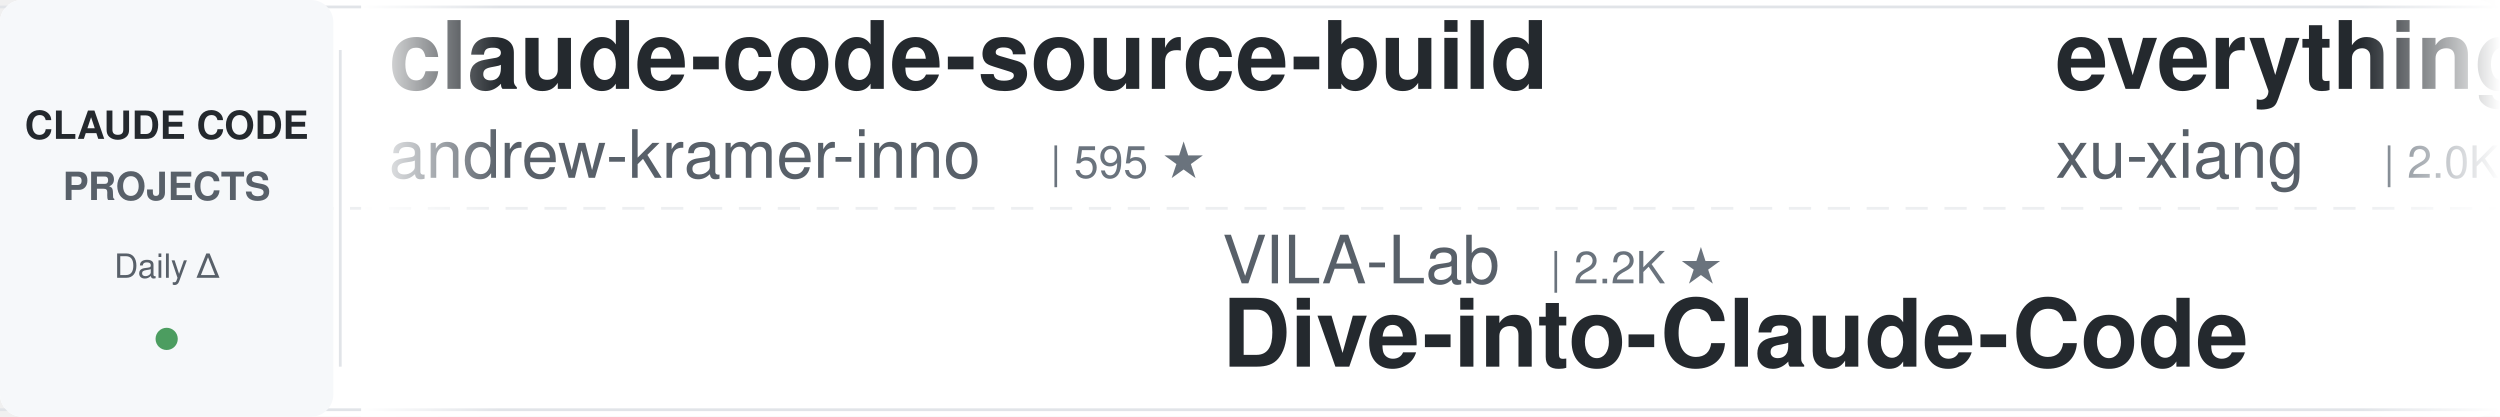
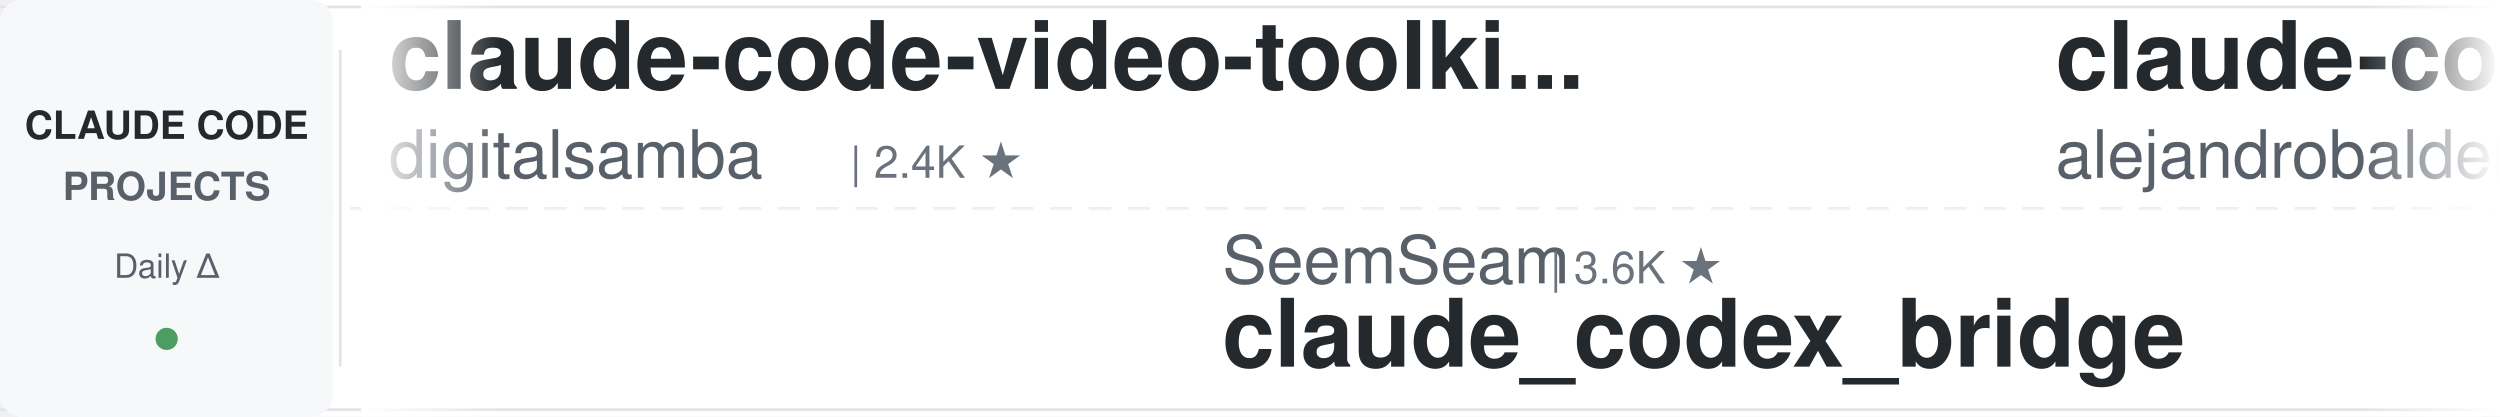
<svg xmlns="http://www.w3.org/2000/svg" width="900" height="150">
  <defs>
    <linearGradient id="leftFade" x1="0%" y1="0%" x2="100%" y2="0%">
      <stop offset="0%" style="stop-color:#ffffff;stop-opacity:1" />
      <stop offset="100%" style="stop-color:#ffffff;stop-opacity:0" />
    </linearGradient>
    <linearGradient id="rightFade" x1="0%" y1="0%" x2="100%" y2="0%">
      <stop offset="0%" style="stop-color:#ffffff;stop-opacity:0" />
      <stop offset="100%" style="stop-color:#ffffff;stop-opacity:1" />
    </linearGradient>
  </defs>
  <rect width="900" height="150" fill="#ffffff" rx="8" />
  <rect x="0" y="2" width="900" height="1" fill="#e1e4e8" />
  <rect x="0" y="147" width="900" height="1" fill="#e1e4e8" />
  <line x1="0" y1="75" x2="900" y2="75" stroke="#e1e4e8" stroke-width="1" stroke-dasharray="8 6" opacity="0.6" />
  <rect x="0" y="0" width="120" height="150" fill="#f6f8fa" rx="8" />
  <text x="60" y="50" font-family="-apple-system, BlinkMacSystemFont, 'Segoe UI', Helvetica, Arial, sans-serif" font-size="14" font-weight="600" fill="#24292e" text-anchor="middle">CLAUDE CODE</text>
  <text x="60" y="72" font-family="-apple-system, BlinkMacSystemFont, 'Segoe UI', Helvetica, Arial, sans-serif" font-size="14" font-weight="600" fill="#586069" text-anchor="middle">PROJECTS</text>
  <text x="60" y="100" font-family="-apple-system, BlinkMacSystemFont, 'Segoe UI', Helvetica, Arial, sans-serif" font-size="12" font-weight="500" fill="#586069" text-anchor="middle">Daily Δ</text>
  <circle cx="60" cy="122" r="4" fill="#22863a" opacity="0.8" />
  <rect x="122" y="18" width="1" height="114" fill="#e1e4e8" />
  <clipPath id="tickerClip">
    <rect x="130" y="0" width="770" height="150" />
  </clipPath>
  <g clip-path="url(#tickerClip)">
    <g id="tickerItems">
      <animateTransform attributeName="transform" attributeType="XML" type="translate" from="0 0" to="-3000 0" dur="54s" repeatCount="indefinite" />
      <g transform="translate(0, 0)">
-         <text x="140" y="32" font-family="-apple-system, BlinkMacSystemFont, 'Segoe UI', Helvetica, Arial, sans-serif" font-size="34" font-weight="600" fill="#24292e">claude-code-source-build</text>
-         <text x="140" y="64" font-family="-apple-system, BlinkMacSystemFont, 'Segoe UI', Helvetica, Arial, sans-serif" font-size="24" font-weight="400" fill="#586069">andrew-kramer-inno</text>
-         <text x="378" y="64" font-family="-apple-system, BlinkMacSystemFont, 'Segoe UI', Helvetica, Arial, sans-serif" font-size="16" font-weight="500" fill="#6a737d">| 595 ★</text>
+         <text x="140" y="32" font-family="-apple-system, BlinkMacSystemFont, 'Segoe UI', Helvetica, Arial, sans-serif" font-size="34" font-weight="600" fill="#24292e">claude-code-video-toolki...</text>
+         <text x="140" y="64" font-family="-apple-system, BlinkMacSystemFont, 'Segoe UI', Helvetica, Arial, sans-serif" font-size="24" font-weight="400" fill="#586069">digitalsamba</text>
+         <text x="306" y="64" font-family="-apple-system, BlinkMacSystemFont, 'Segoe UI', Helvetica, Arial, sans-serif" font-size="16" font-weight="500" fill="#6a737d">| 2.4K ★</text>
      </g>
      <g transform="translate(300, 0)">
-         <text x="140" y="102" font-family="-apple-system, BlinkMacSystemFont, 'Segoe UI', Helvetica, Arial, sans-serif" font-size="24" font-weight="400" fill="#586069">VILA-Lab</text>
-         <text x="258" y="102" font-family="-apple-system, BlinkMacSystemFont, 'Segoe UI', Helvetica, Arial, sans-serif" font-size="16" font-weight="500" fill="#6a737d">| 2.2K ★</text>
-         <text x="140" y="132" font-family="-apple-system, BlinkMacSystemFont, 'Segoe UI', Helvetica, Arial, sans-serif" font-size="34" font-weight="600" fill="#24292e">Dive-into-Claude-Code</text>
+         <text x="140" y="102" font-family="-apple-system, BlinkMacSystemFont, 'Segoe UI', Helvetica, Arial, sans-serif" font-size="24" font-weight="400" fill="#586069">SeemSeam</text>
+         <text x="258" y="102" font-family="-apple-system, BlinkMacSystemFont, 'Segoe UI', Helvetica, Arial, sans-serif" font-size="16" font-weight="500" fill="#6a737d">| 3.6K ★</text>
+         <text x="140" y="132" font-family="-apple-system, BlinkMacSystemFont, 'Segoe UI', Helvetica, Arial, sans-serif" font-size="34" font-weight="600" fill="#24292e">claude_codex_bridge</text>
      </g>
      <g transform="translate(600, 0)">
-         <text x="140" y="32" font-family="-apple-system, BlinkMacSystemFont, 'Segoe UI', Helvetica, Arial, sans-serif" font-size="34" font-weight="600" fill="#24292e">everything-claude-code-z...</text>
-         <text x="140" y="64" font-family="-apple-system, BlinkMacSystemFont, 'Segoe UI', Helvetica, Arial, sans-serif" font-size="24" font-weight="400" fill="#586069">xu-xiang</text>
-         <text x="258" y="64" font-family="-apple-system, BlinkMacSystemFont, 'Segoe UI', Helvetica, Arial, sans-serif" font-size="16" font-weight="500" fill="#6a737d">| 2.0K ★</text>
+         <text x="140" y="32" font-family="-apple-system, BlinkMacSystemFont, 'Segoe UI', Helvetica, Arial, sans-serif" font-size="34" font-weight="600" fill="#24292e">claude-code-from-source</text>
+         <text x="140" y="64" font-family="-apple-system, BlinkMacSystemFont, 'Segoe UI', Helvetica, Arial, sans-serif" font-size="24" font-weight="400" fill="#586069">alejandrobalderas</text>
+         <text x="366" y="64" font-family="-apple-system, BlinkMacSystemFont, 'Segoe UI', Helvetica, Arial, sans-serif" font-size="16" font-weight="500" fill="#6a737d">| 3.0K ★</text>
      </g>
      <g transform="translate(900, 0)">
-         <text x="140" y="102" font-family="-apple-system, BlinkMacSystemFont, 'Segoe UI', Helvetica, Arial, sans-serif" font-size="24" font-weight="400" fill="#586069">VoltAgent</text>
-         <text x="270" y="102" font-family="-apple-system, BlinkMacSystemFont, 'Segoe UI', Helvetica, Arial, sans-serif" font-size="16" font-weight="500" fill="#6a737d">| 26.3K ★</text>
-         <text x="140" y="132" font-family="-apple-system, BlinkMacSystemFont, 'Segoe UI', Helvetica, Arial, sans-serif" font-size="34" font-weight="600" fill="#24292e">awesome-claude-code-suba...</text>
+         <text x="140" y="102" font-family="-apple-system, BlinkMacSystemFont, 'Segoe UI', Helvetica, Arial, sans-serif" font-size="24" font-weight="400" fill="#586069">rohitg00</text>
+         <text x="258" y="102" font-family="-apple-system, BlinkMacSystemFont, 'Segoe UI', Helvetica, Arial, sans-serif" font-size="16" font-weight="500" fill="#6a737d">| 2.8K ★</text>
+         <text x="140" y="132" font-family="-apple-system, BlinkMacSystemFont, 'Segoe UI', Helvetica, Arial, sans-serif" font-size="34" font-weight="600" fill="#24292e">awesome-claude-code-tool...</text>
      </g>
      <g transform="translate(1200, 0)">
-         <text x="140" y="32" font-family="-apple-system, BlinkMacSystemFont, 'Segoe UI', Helvetica, Arial, sans-serif" font-size="34" font-weight="600" fill="#24292e">claude-code-base-action</text>
-         <text x="140" y="64" font-family="-apple-system, BlinkMacSystemFont, 'Segoe UI', Helvetica, Arial, sans-serif" font-size="24" font-weight="400" fill="#586069">anthropics</text>
-         <text x="282" y="64" font-family="-apple-system, BlinkMacSystemFont, 'Segoe UI', Helvetica, Arial, sans-serif" font-size="16" font-weight="500" fill="#6a737d">| 1.0K ★</text>
+         <text x="140" y="32" font-family="-apple-system, BlinkMacSystemFont, 'Segoe UI', Helvetica, Arial, sans-serif" font-size="34" font-weight="600" fill="#24292e">claude-code-rust</text>
+         <text x="140" y="64" font-family="-apple-system, BlinkMacSystemFont, 'Segoe UI', Helvetica, Arial, sans-serif" font-size="24" font-weight="400" fill="#586069">lorryjovens-hub</text>
+         <text x="342" y="64" font-family="-apple-system, BlinkMacSystemFont, 'Segoe UI', Helvetica, Arial, sans-serif" font-size="16" font-weight="500" fill="#6a737d">| 1.7K ★</text>
      </g>
      <g transform="translate(1500, 0)">
-         <text x="140" y="102" font-family="-apple-system, BlinkMacSystemFont, 'Segoe UI', Helvetica, Arial, sans-serif" font-size="24" font-weight="400" fill="#586069">techjarves</text>
-         <text x="282" y="102" font-family="-apple-system, BlinkMacSystemFont, 'Segoe UI', Helvetica, Arial, sans-serif" font-size="16" font-weight="500" fill="#6a737d">| 1.6K ★</text>
-         <text x="140" y="132" font-family="-apple-system, BlinkMacSystemFont, 'Segoe UI', Helvetica, Arial, sans-serif" font-size="34" font-weight="600" fill="#24292e">ClaudeCode-Portable</text>
+         <text x="140" y="102" font-family="-apple-system, BlinkMacSystemFont, 'Segoe UI', Helvetica, Arial, sans-serif" font-size="24" font-weight="400" fill="#586069">OneRedOak</text>
+         <text x="270" y="102" font-family="-apple-system, BlinkMacSystemFont, 'Segoe UI', Helvetica, Arial, sans-serif" font-size="16" font-weight="500" fill="#6a737d">| 3.9K ★</text>
+         <text x="140" y="132" font-family="-apple-system, BlinkMacSystemFont, 'Segoe UI', Helvetica, Arial, sans-serif" font-size="34" font-weight="600" fill="#24292e">claude-code-workflows</text>
      </g>
      <g transform="translate(1800, 0)">
-         <text x="140" y="32" font-family="-apple-system, BlinkMacSystemFont, 'Segoe UI', Helvetica, Arial, sans-serif" font-size="34" font-weight="600" fill="#24292e">learn-claude-code</text>
-         <text x="140" y="64" font-family="-apple-system, BlinkMacSystemFont, 'Segoe UI', Helvetica, Arial, sans-serif" font-size="24" font-weight="400" fill="#586069">shareAI-lab</text>
-         <text x="294" y="64" font-family="-apple-system, BlinkMacSystemFont, 'Segoe UI', Helvetica, Arial, sans-serif" font-size="16" font-weight="500" fill="#6a737d">| 79.8K ★</text>
+         <text x="140" y="32" font-family="-apple-system, BlinkMacSystemFont, 'Segoe UI', Helvetica, Arial, sans-serif" font-size="34" font-weight="600" fill="#24292e">claude-code-system-promp...</text>
+         <text x="140" y="64" font-family="-apple-system, BlinkMacSystemFont, 'Segoe UI', Helvetica, Arial, sans-serif" font-size="24" font-weight="400" fill="#586069">Piebald-AI</text>
+         <text x="282" y="64" font-family="-apple-system, BlinkMacSystemFont, 'Segoe UI', Helvetica, Arial, sans-serif" font-size="16" font-weight="500" fill="#6a737d">| 13.1K ★</text>
      </g>
      <g transform="translate(2100, 0)">
-         <text x="140" y="102" font-family="-apple-system, BlinkMacSystemFont, 'Segoe UI', Helvetica, Arial, sans-serif" font-size="24" font-weight="400" fill="#586069">pedrohcgs</text>
-         <text x="270" y="102" font-family="-apple-system, BlinkMacSystemFont, 'Segoe UI', Helvetica, Arial, sans-serif" font-size="16" font-weight="500" fill="#6a737d">| 1.7K ★</text>
-         <text x="140" y="132" font-family="-apple-system, BlinkMacSystemFont, 'Segoe UI', Helvetica, Arial, sans-serif" font-size="34" font-weight="600" fill="#24292e">claude-code-my-workflow</text>
+         <text x="140" y="102" font-family="-apple-system, BlinkMacSystemFont, 'Segoe UI', Helvetica, Arial, sans-serif" font-size="24" font-weight="400" fill="#586069">oboard</text>
+         <text x="234" y="102" font-family="-apple-system, BlinkMacSystemFont, 'Segoe UI', Helvetica, Arial, sans-serif" font-size="16" font-weight="500" fill="#6a737d">| 3.3K ★</text>
+         <text x="140" y="132" font-family="-apple-system, BlinkMacSystemFont, 'Segoe UI', Helvetica, Arial, sans-serif" font-size="34" font-weight="600" fill="#24292e">claude-code-rev</text>
      </g>
      <g transform="translate(2400, 0)">
-         <text x="140" y="32" font-family="-apple-system, BlinkMacSystemFont, 'Segoe UI', Helvetica, Arial, sans-serif" font-size="34" font-weight="600" fill="#24292e">claude-code-showcase</text>
-         <text x="140" y="64" font-family="-apple-system, BlinkMacSystemFont, 'Segoe UI', Helvetica, Arial, sans-serif" font-size="24" font-weight="400" fill="#586069">ChrisWiles</text>
-         <text x="282" y="64" font-family="-apple-system, BlinkMacSystemFont, 'Segoe UI', Helvetica, Arial, sans-serif" font-size="16" font-weight="500" fill="#6a737d">| 6.1K ★</text>
+         <text x="140" y="32" font-family="-apple-system, BlinkMacSystemFont, 'Segoe UI', Helvetica, Arial, sans-serif" font-size="34" font-weight="600" fill="#24292e">claude-code-router</text>
+         <text x="140" y="64" font-family="-apple-system, BlinkMacSystemFont, 'Segoe UI', Helvetica, Arial, sans-serif" font-size="24" font-weight="400" fill="#586069">musistudio</text>
+         <text x="282" y="64" font-family="-apple-system, BlinkMacSystemFont, 'Segoe UI', Helvetica, Arial, sans-serif" font-size="16" font-weight="500" fill="#6a737d">| 38.0K ★</text>
      </g>
      <g transform="translate(2700, 0)">
-         <text x="140" y="102" font-family="-apple-system, BlinkMacSystemFont, 'Segoe UI', Helvetica, Arial, sans-serif" font-size="24" font-weight="400" fill="#586069">ccplugins</text>
-         <text x="270" y="102" font-family="-apple-system, BlinkMacSystemFont, 'Segoe UI', Helvetica, Arial, sans-serif" font-size="16" font-weight="500" fill="#6a737d">| 996 ★</text>
-         <text x="140" y="132" font-family="-apple-system, BlinkMacSystemFont, 'Segoe UI', Helvetica, Arial, sans-serif" font-size="34" font-weight="600" fill="#24292e">awesome-claude-code-plug...</text>
+         <text x="140" y="102" font-family="-apple-system, BlinkMacSystemFont, 'Segoe UI', Helvetica, Arial, sans-serif" font-size="24" font-weight="400" fill="#586069">darcyegb</text>
+         <text x="258" y="102" font-family="-apple-system, BlinkMacSystemFont, 'Segoe UI', Helvetica, Arial, sans-serif" font-size="16" font-weight="500" fill="#6a737d">| 779 ★</text>
+         <text x="140" y="132" font-family="-apple-system, BlinkMacSystemFont, 'Segoe UI', Helvetica, Arial, sans-serif" font-size="34" font-weight="600" fill="#24292e">ClaudeCodeAgents</text>
      </g>
      <g transform="translate(3000, 0)">
-         <text x="140" y="32" font-family="-apple-system, BlinkMacSystemFont, 'Segoe UI', Helvetica, Arial, sans-serif" font-size="34" font-weight="600" fill="#24292e">claude-code-source-build</text>
-         <text x="140" y="64" font-family="-apple-system, BlinkMacSystemFont, 'Segoe UI', Helvetica, Arial, sans-serif" font-size="24" font-weight="400" fill="#586069">andrew-kramer-inno</text>
-         <text x="378" y="64" font-family="-apple-system, BlinkMacSystemFont, 'Segoe UI', Helvetica, Arial, sans-serif" font-size="16" font-weight="500" fill="#6a737d">| 595 ★</text>
+         <text x="140" y="32" font-family="-apple-system, BlinkMacSystemFont, 'Segoe UI', Helvetica, Arial, sans-serif" font-size="34" font-weight="600" fill="#24292e">claude-code-video-toolki...</text>
+         <text x="140" y="64" font-family="-apple-system, BlinkMacSystemFont, 'Segoe UI', Helvetica, Arial, sans-serif" font-size="24" font-weight="400" fill="#586069">digitalsamba</text>
+         <text x="306" y="64" font-family="-apple-system, BlinkMacSystemFont, 'Segoe UI', Helvetica, Arial, sans-serif" font-size="16" font-weight="500" fill="#6a737d">| 2.4K ★</text>
      </g>
      <g transform="translate(3300, 0)">
-         <text x="140" y="102" font-family="-apple-system, BlinkMacSystemFont, 'Segoe UI', Helvetica, Arial, sans-serif" font-size="24" font-weight="400" fill="#586069">VILA-Lab</text>
-         <text x="258" y="102" font-family="-apple-system, BlinkMacSystemFont, 'Segoe UI', Helvetica, Arial, sans-serif" font-size="16" font-weight="500" fill="#6a737d">| 2.2K ★</text>
-         <text x="140" y="132" font-family="-apple-system, BlinkMacSystemFont, 'Segoe UI', Helvetica, Arial, sans-serif" font-size="34" font-weight="600" fill="#24292e">Dive-into-Claude-Code</text>
+         <text x="140" y="102" font-family="-apple-system, BlinkMacSystemFont, 'Segoe UI', Helvetica, Arial, sans-serif" font-size="24" font-weight="400" fill="#586069">SeemSeam</text>
+         <text x="258" y="102" font-family="-apple-system, BlinkMacSystemFont, 'Segoe UI', Helvetica, Arial, sans-serif" font-size="16" font-weight="500" fill="#6a737d">| 3.6K ★</text>
+         <text x="140" y="132" font-family="-apple-system, BlinkMacSystemFont, 'Segoe UI', Helvetica, Arial, sans-serif" font-size="34" font-weight="600" fill="#24292e">claude_codex_bridge</text>
      </g>
      <g transform="translate(3600, 0)">
-         <text x="140" y="32" font-family="-apple-system, BlinkMacSystemFont, 'Segoe UI', Helvetica, Arial, sans-serif" font-size="34" font-weight="600" fill="#24292e">everything-claude-code-z...</text>
-         <text x="140" y="64" font-family="-apple-system, BlinkMacSystemFont, 'Segoe UI', Helvetica, Arial, sans-serif" font-size="24" font-weight="400" fill="#586069">xu-xiang</text>
-         <text x="258" y="64" font-family="-apple-system, BlinkMacSystemFont, 'Segoe UI', Helvetica, Arial, sans-serif" font-size="16" font-weight="500" fill="#6a737d">| 2.0K ★</text>
+         <text x="140" y="32" font-family="-apple-system, BlinkMacSystemFont, 'Segoe UI', Helvetica, Arial, sans-serif" font-size="34" font-weight="600" fill="#24292e">claude-code-from-source</text>
+         <text x="140" y="64" font-family="-apple-system, BlinkMacSystemFont, 'Segoe UI', Helvetica, Arial, sans-serif" font-size="24" font-weight="400" fill="#586069">alejandrobalderas</text>
+         <text x="366" y="64" font-family="-apple-system, BlinkMacSystemFont, 'Segoe UI', Helvetica, Arial, sans-serif" font-size="16" font-weight="500" fill="#6a737d">| 3.0K ★</text>
      </g>
      <g transform="translate(3900, 0)">
-         <text x="140" y="102" font-family="-apple-system, BlinkMacSystemFont, 'Segoe UI', Helvetica, Arial, sans-serif" font-size="24" font-weight="400" fill="#586069">VoltAgent</text>
-         <text x="270" y="102" font-family="-apple-system, BlinkMacSystemFont, 'Segoe UI', Helvetica, Arial, sans-serif" font-size="16" font-weight="500" fill="#6a737d">| 26.3K ★</text>
-         <text x="140" y="132" font-family="-apple-system, BlinkMacSystemFont, 'Segoe UI', Helvetica, Arial, sans-serif" font-size="34" font-weight="600" fill="#24292e">awesome-claude-code-suba...</text>
+         <text x="140" y="102" font-family="-apple-system, BlinkMacSystemFont, 'Segoe UI', Helvetica, Arial, sans-serif" font-size="24" font-weight="400" fill="#586069">rohitg00</text>
+         <text x="258" y="102" font-family="-apple-system, BlinkMacSystemFont, 'Segoe UI', Helvetica, Arial, sans-serif" font-size="16" font-weight="500" fill="#6a737d">| 2.8K ★</text>
+         <text x="140" y="132" font-family="-apple-system, BlinkMacSystemFont, 'Segoe UI', Helvetica, Arial, sans-serif" font-size="34" font-weight="600" fill="#24292e">awesome-claude-code-tool...</text>
      </g>
    </g>
  </g>
  <rect x="130" y="0" width="50" height="150" fill="url(#leftFade)" />
  <rect x="850" y="0" width="50" height="150" fill="url(#rightFade)" />
</svg>
